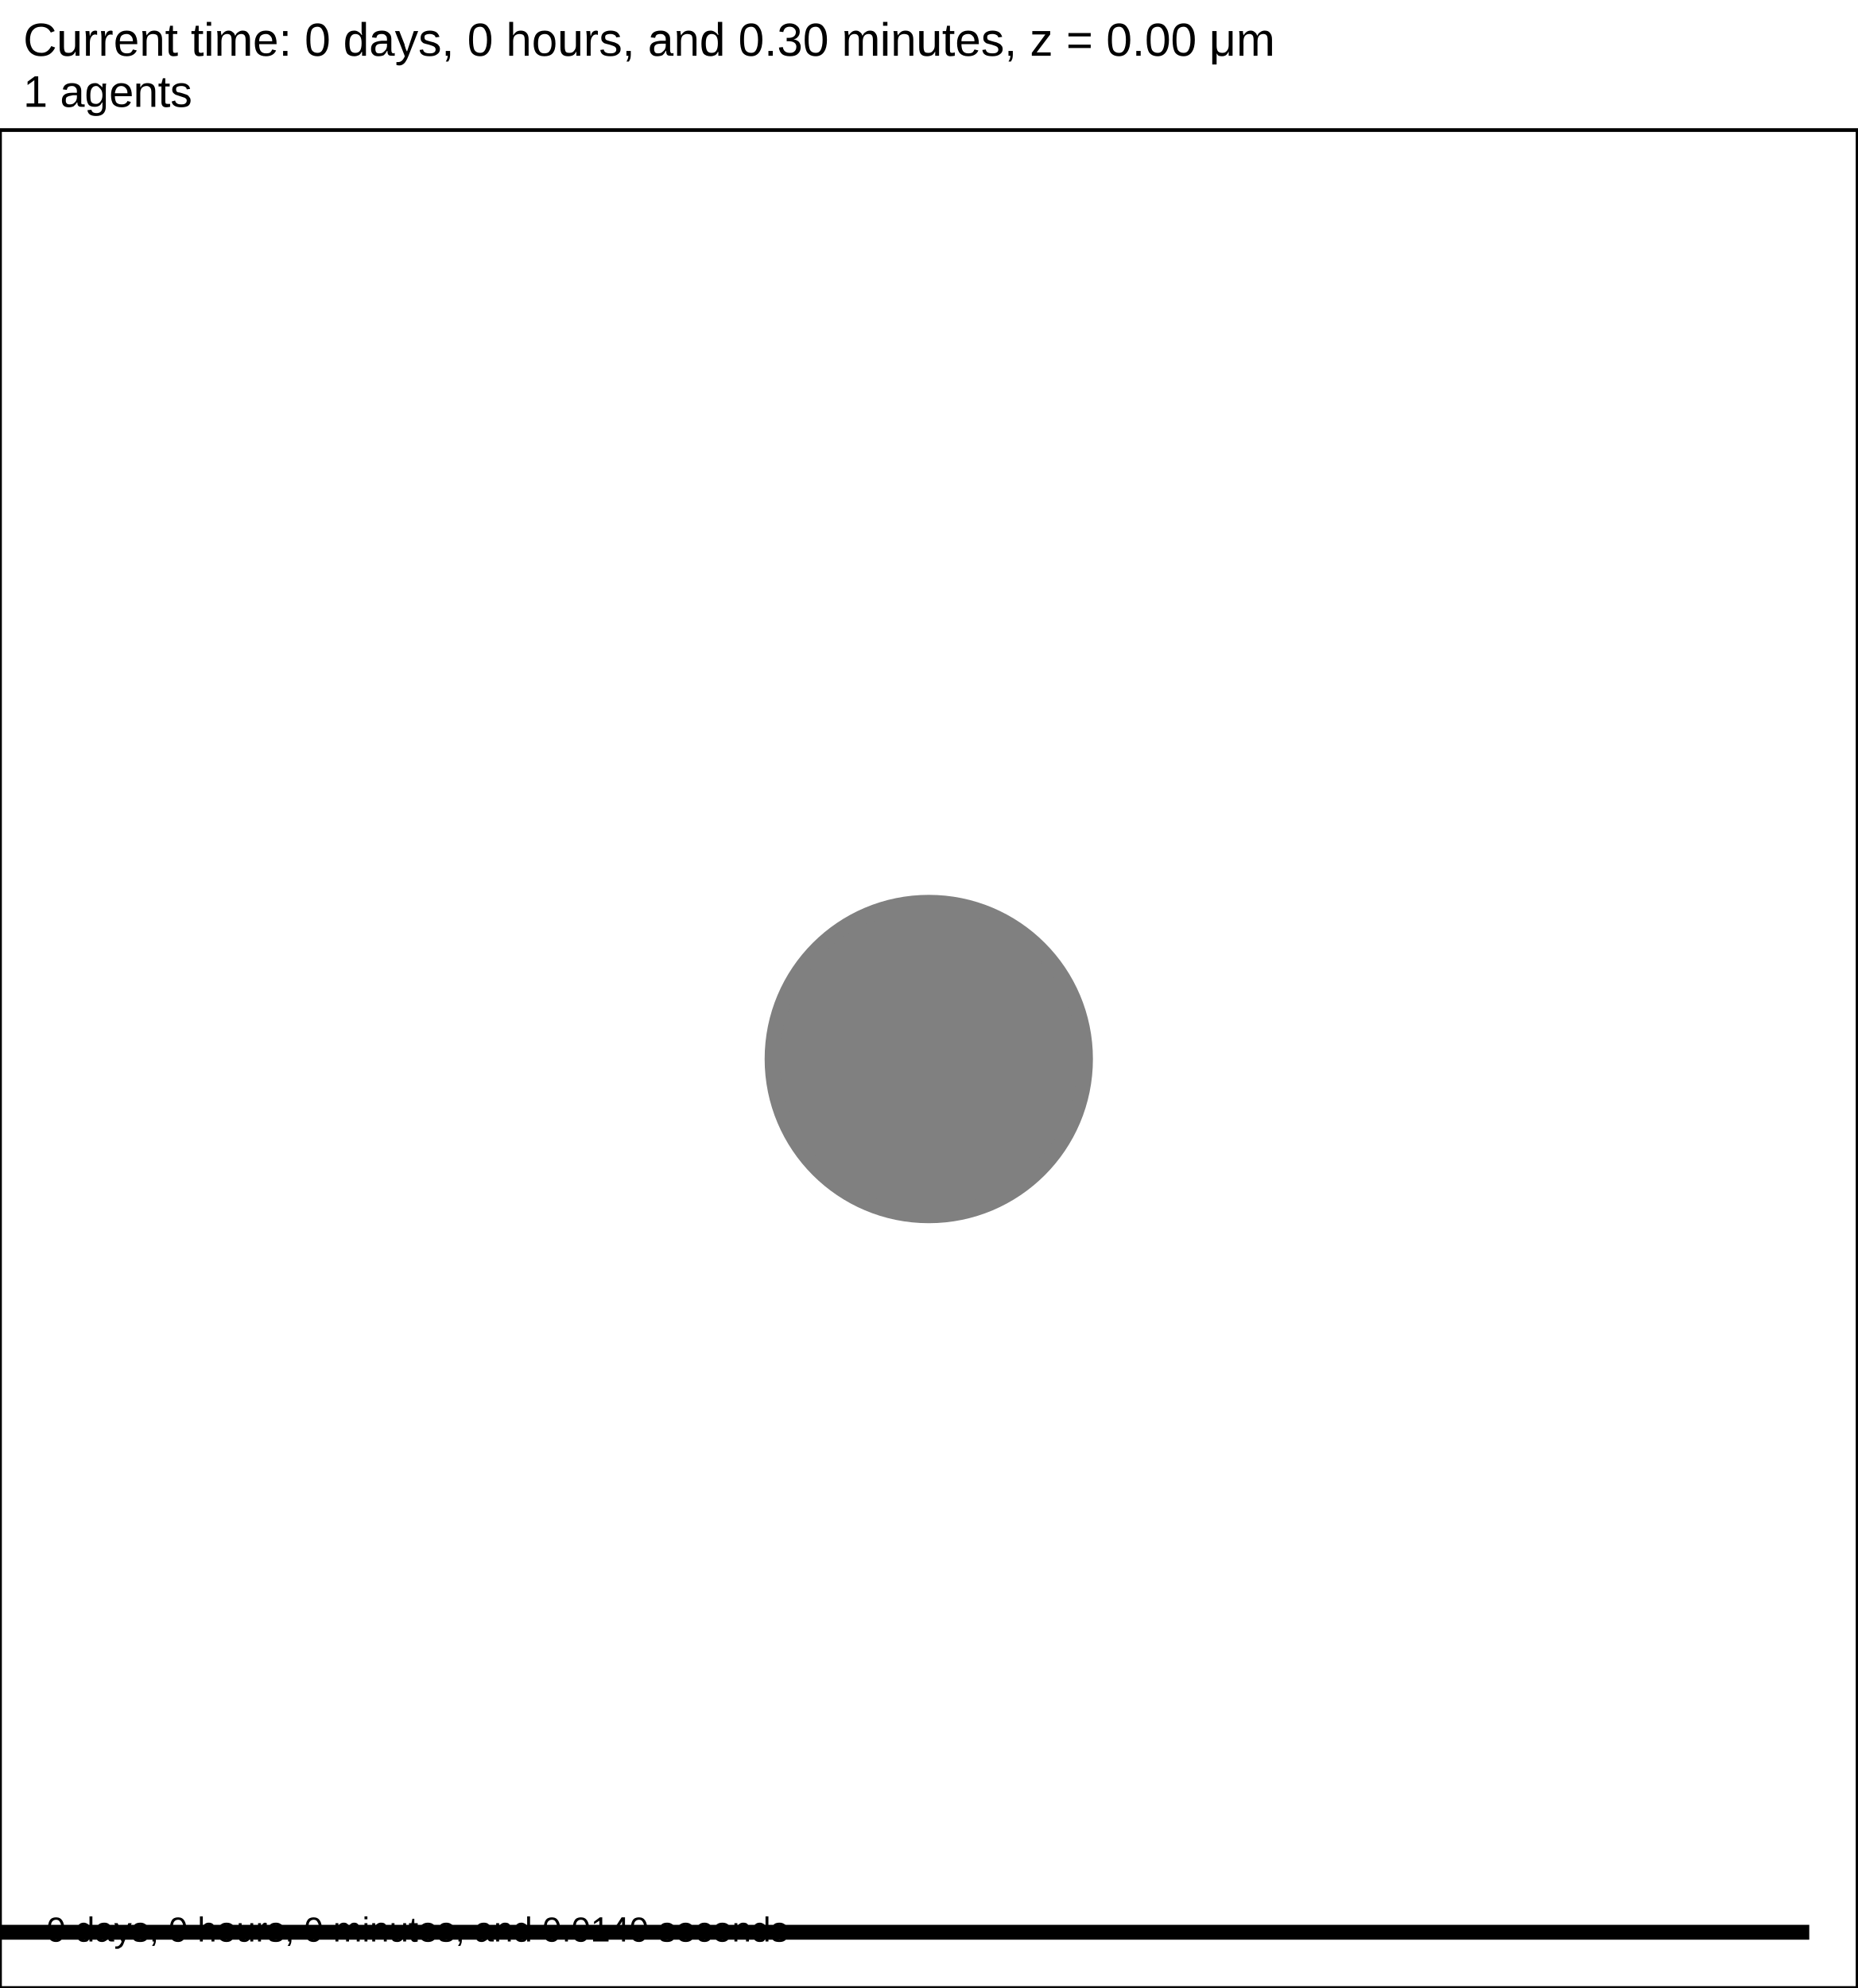
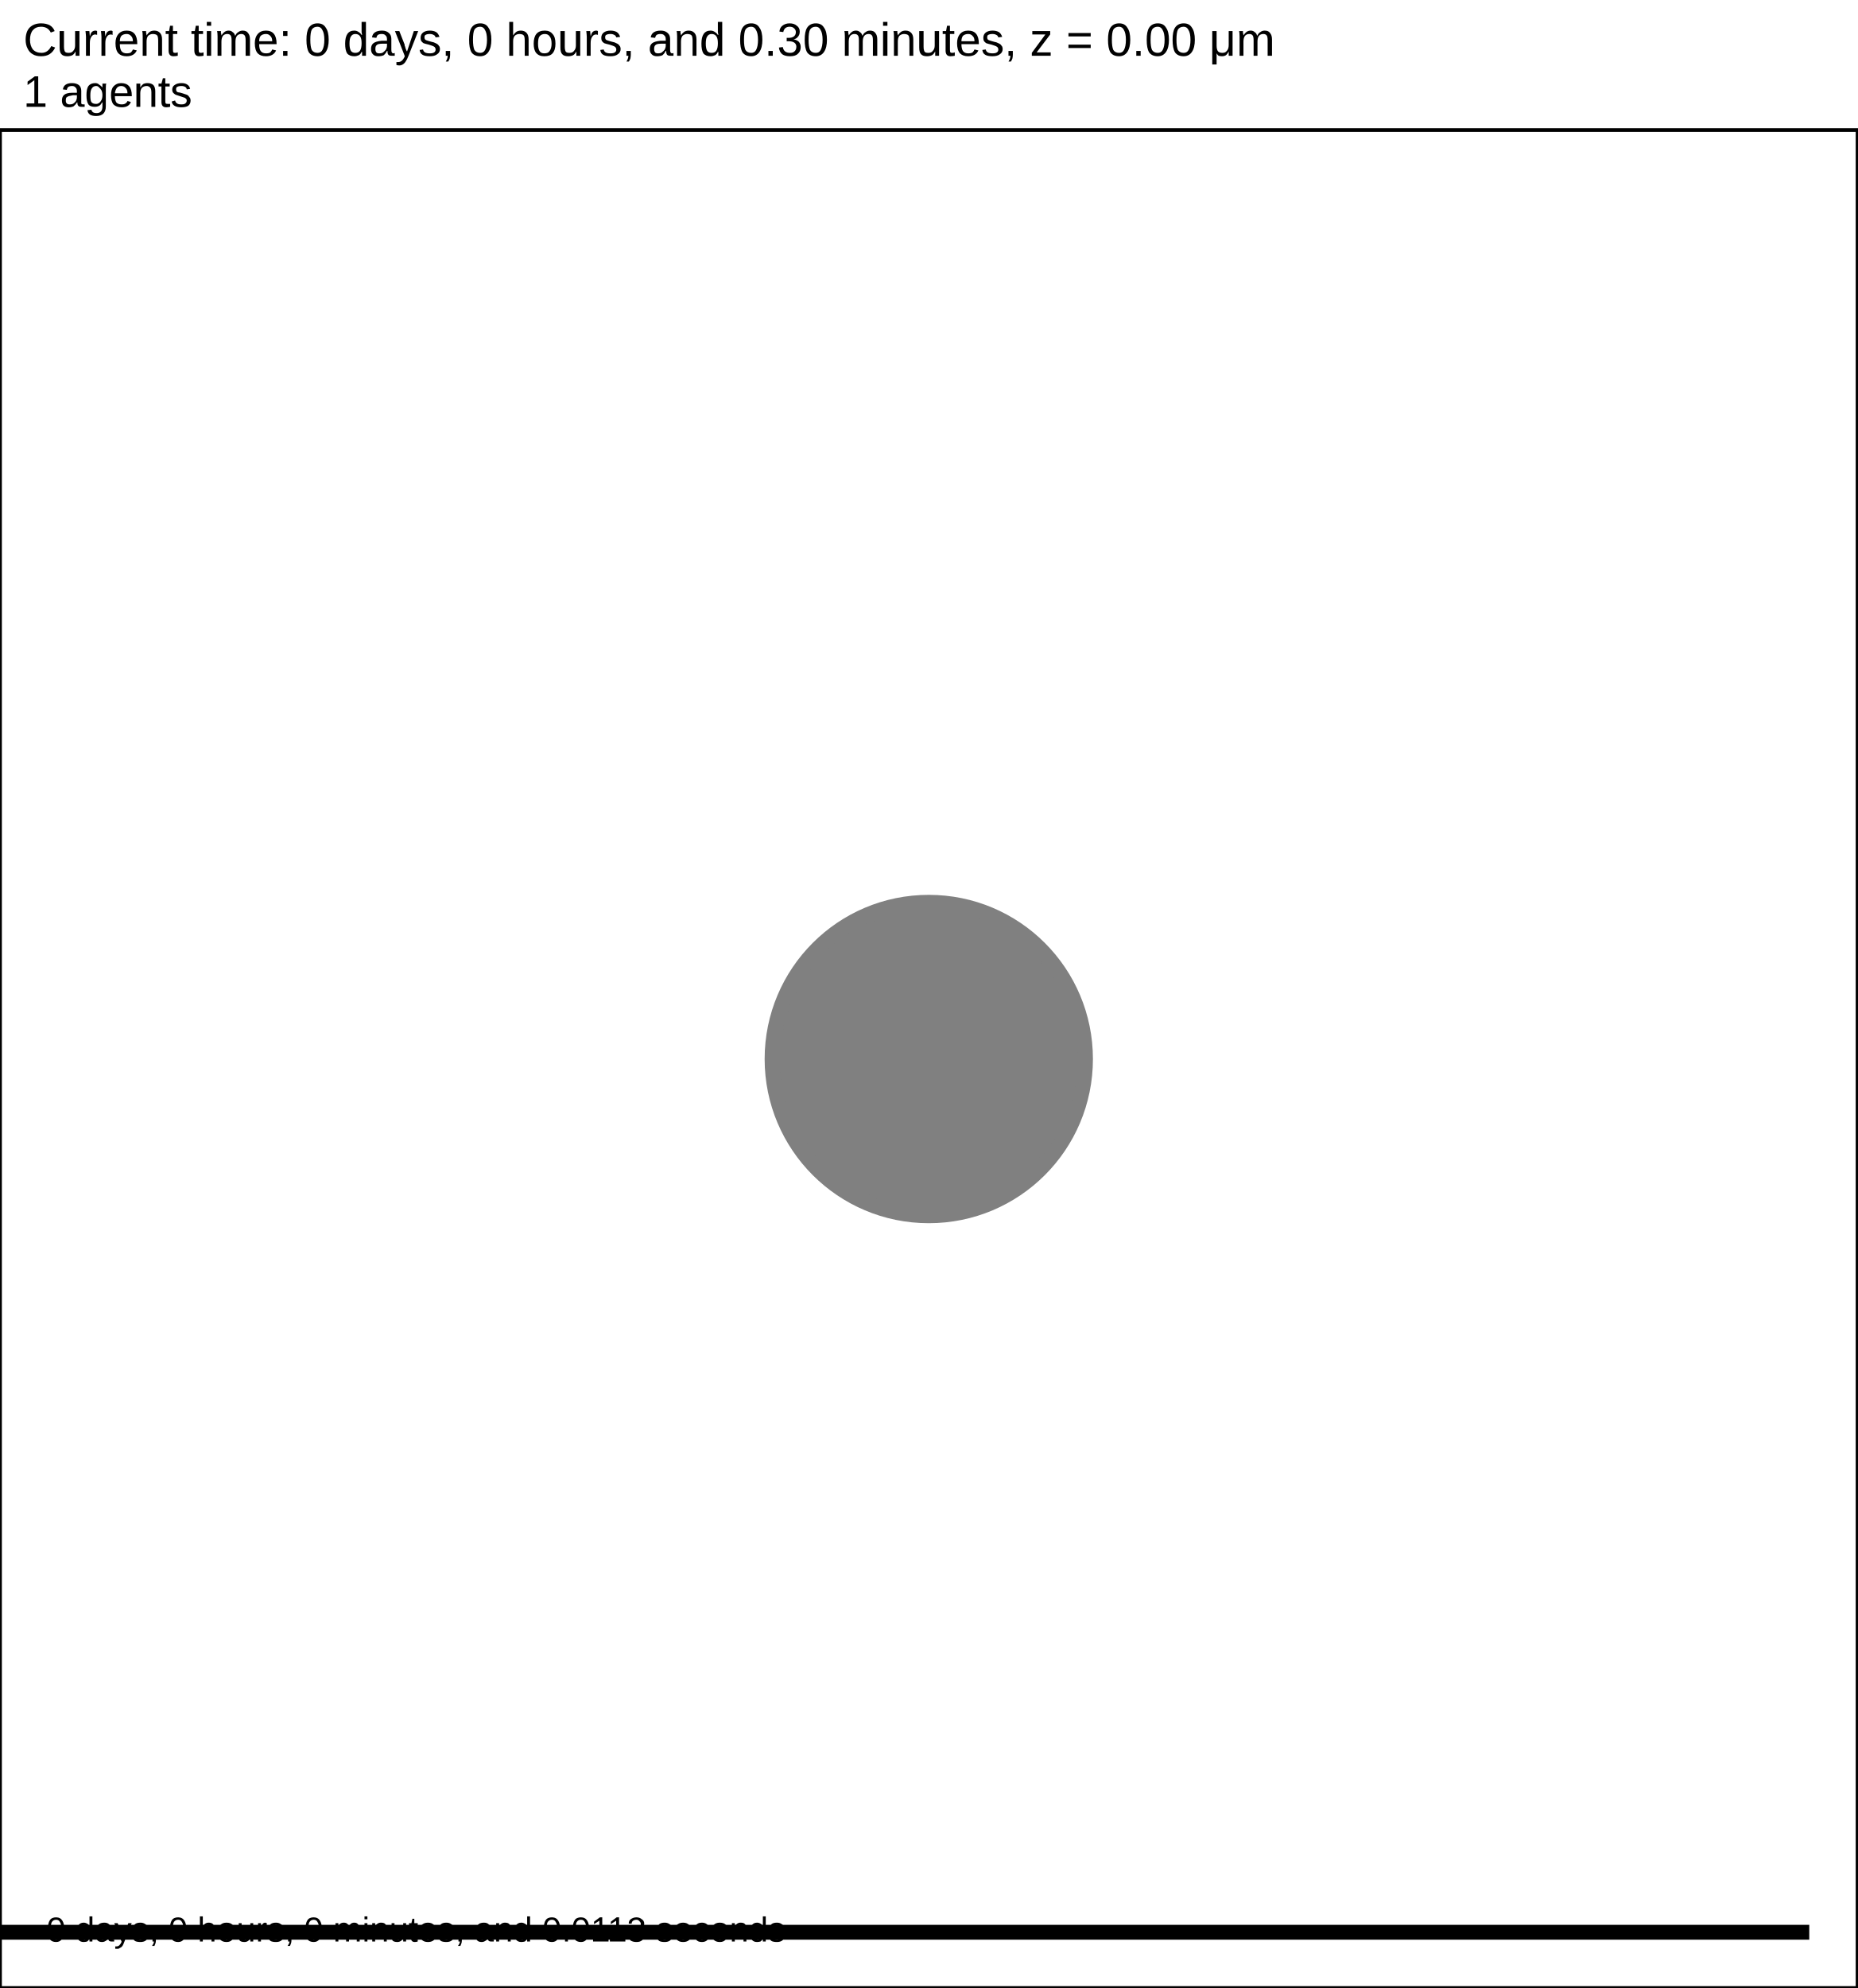
<svg xmlns="http://www.w3.org/2000/svg" version="1.1" width="60" height="64.2" id="svg2">
  <rect x="0" y="0" width="60" height="64.2" stroke-width="0.12" stroke="white" fill="white" />
  <text x="0.75" y="1.8" font-family="Arial" font-size="1.5" fill="black">
   Current time: 0 days, 0 hours, and 0.30 minutes, z = 0.00 μm
  </text>
  <text x="0.75" y="3.45" font-family="Arial" font-size="1.425" fill="black">
   1 agents
  </text>
  <g id="tissue" transform="translate(0,64.2) scale(1,-1)">
    <g id="ECM">
  </g>
    <g id="cells">
      <g id="cell0" type="default" dead="false">
        <circle cx="30" cy="30" r="5.013" stroke-width="0.5" stroke="black" fill="grey" />
        <circle cx="30" cy="30" r="5.052" stroke-width="0.5" stroke="grey" fill="grey" />
      </g>
    </g>
  </g>
  <rect x="-141.5" y="62.1" width="200" height="0.6" stroke-width="0.12" stroke="rgb(255,255,255)" fill="rgb(0,0,0)" />
  <text x="-141.125" y="61.725" font-family="Arial" font-size="1.5" fill="black">
   200 μm
  </text>
  <text x="1.5" y="62.7" font-family="Arial" font-size="1.125" fill="black">
-    0 days, 0 hours, 0 minutes, and 0.0140 seconds
+    0 days, 0 hours, 0 minutes, and 0.0113 seconds
  </text>
  <rect x="0" y="4.2" width="60" height="60" stroke-width="0.12" stroke="rgb(0,0,0)" fill="none" />
</svg>
